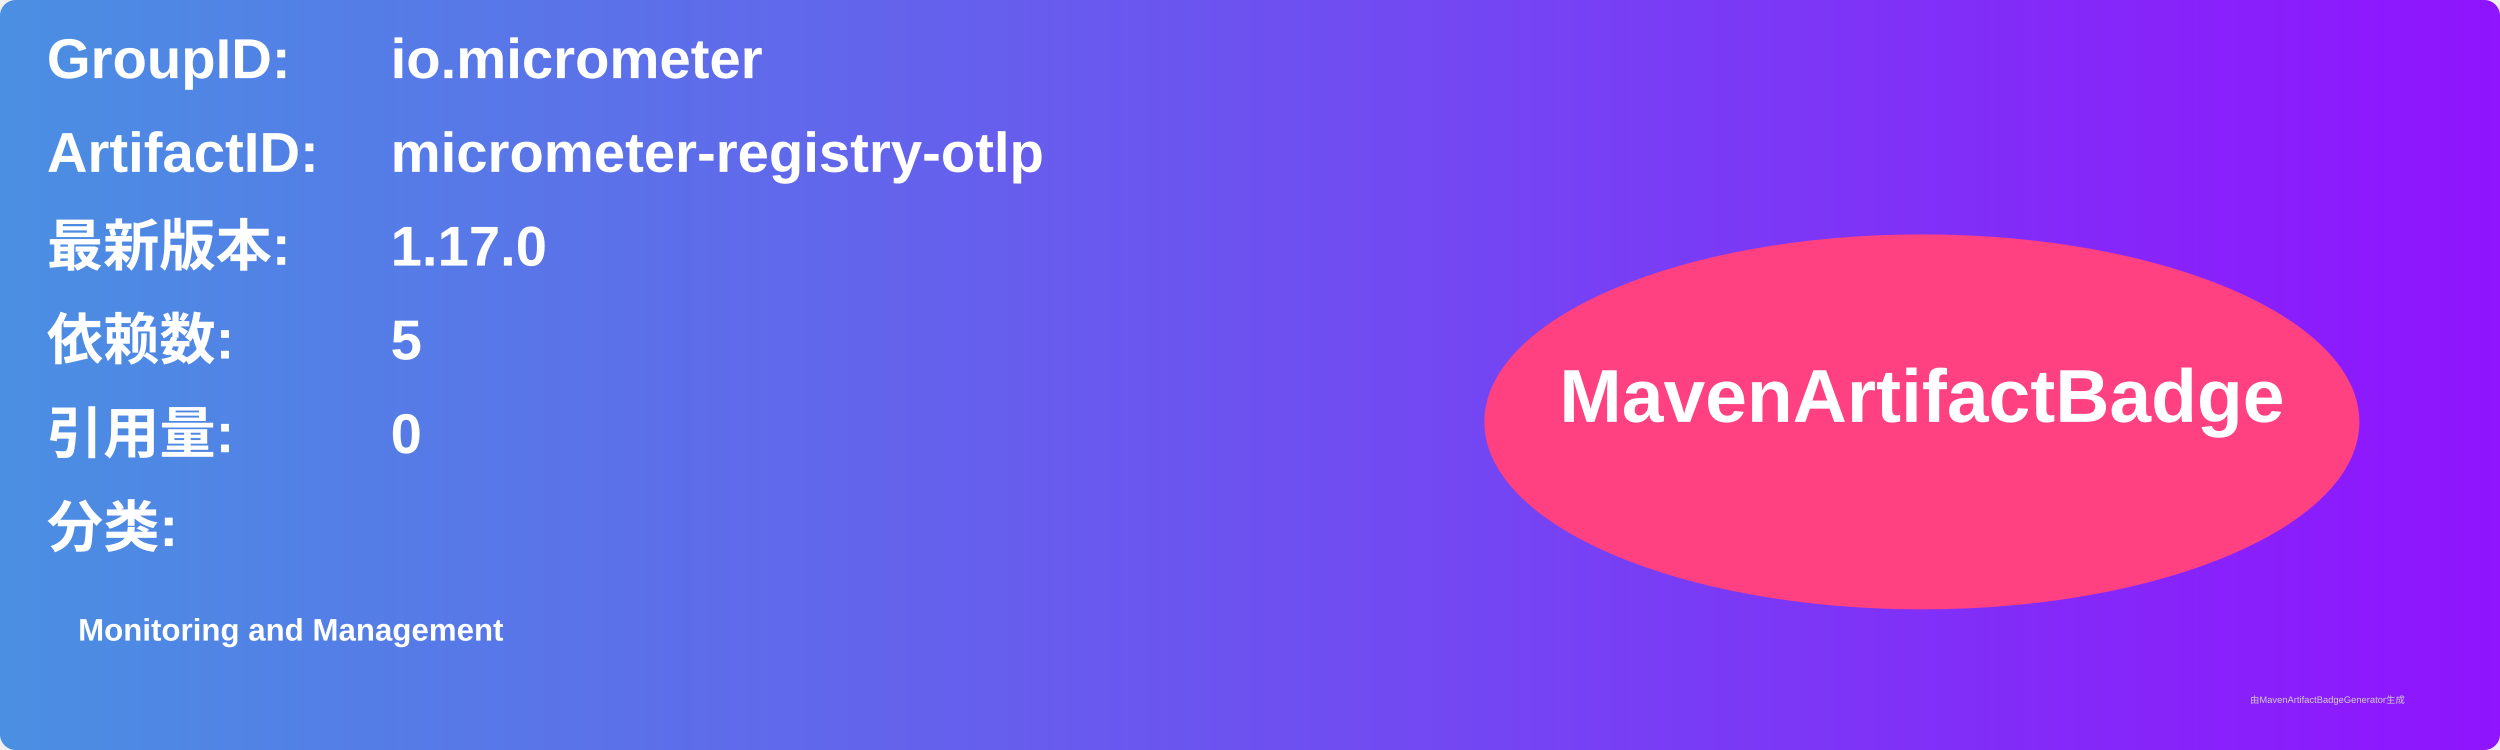
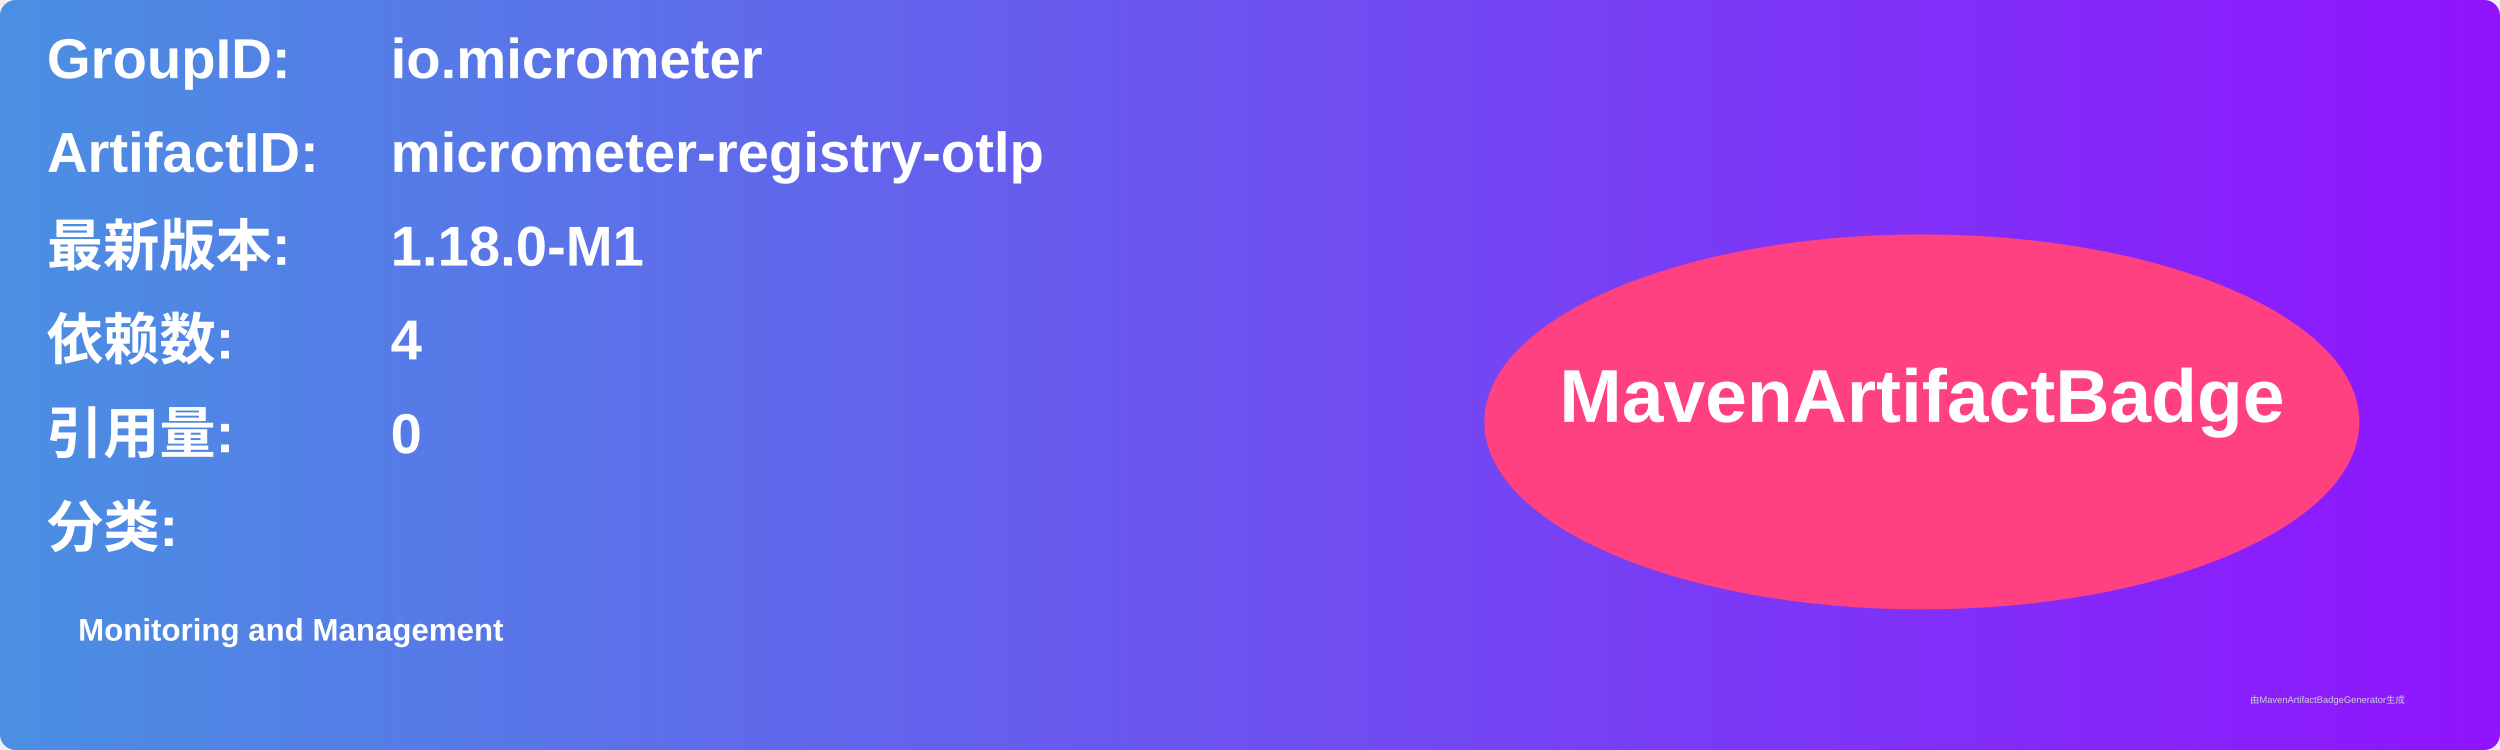
<svg xmlns="http://www.w3.org/2000/svg" width="800" height="240" viewBox="0 0 800 240">
  <linearGradient id="grad" x1="0%" y1="0%" x2="100%" y2="0%">
    <stop offset="0%" stop-color="#4a90e2" />
    <stop offset="100%" stop-color="#9013fe" />
  </linearGradient>
  <rect width="100%" height="100%" rx="5" ry="5" fill="url(#grad)" />
  <g transform="translate(15, 15)">
    <text x="0" y="10" font-family="Arial" font-size="18" fill="white" font-weight="bold" width="260">GroupID:</text>
    <text x="110" y="10" font-family="Arial" font-size="18" fill="white" font-weight="bold" width="460">io.micrometer</text>
    <text x="0" y="40" font-family="Arial" font-size="18" fill="white" font-weight="bold" width="260">ArtifactID:</text>
    <text x="110" y="40" font-family="Arial" font-size="18" fill="white" font-weight="bold" width="460">micrometer-registry-otlp</text>
    <text x="0" y="70" font-family="Arial" font-size="18" fill="white" font-weight="bold">最新版本:</text>
    <text x="110" y="70" font-family="Arial" font-size="18" fill="white" font-weight="bold">
-       <tspan font-weight="bold">1.17.0</tspan>
+       <tspan font-weight="bold">1.18.0-M1</tspan>
    </text>
    <text x="0" y="100" font-family="Arial" font-size="18" fill="white" font-weight="bold">依赖数: </text>
    <text x="110" y="100" font-family="Arial" font-size="18" fill="white">
-       <tspan font-weight="bold">5</tspan>
+       <tspan font-weight="bold">4</tspan>
    </text>
    <text x="0" y="130" font-family="Arial" font-size="18" fill="white" font-weight="bold">引用量: </text>
    <text x="110" y="130" font-family="Arial" font-size="18" fill="white">
      <tspan font-weight="bold">0</tspan>
    </text>
    <text x="0" y="160" font-family="Arial" font-size="18" fill="white" font-weight="bold">分类:</text>
    <text x="10" y="190" font-family="Arial" font-size="10" fill="white">
      <tspan font-weight="bold">Monitoring and Management</tspan>
    </text>
    <ellipse cx="600" cy="120" rx="140" ry="60" fill="#ff4081" />
    <text x="600" y="120" text-anchor="middle" font-family="Arial" font-size="24" fill="white" font-weight="bold">MavenArtifactBadge</text>
  </g>
  <text x="720" y="225" font-family="Arial" font-size="3" fill="#d0d0d0">由MavenArtifactBadgeGenerator生成</text>
</svg>
